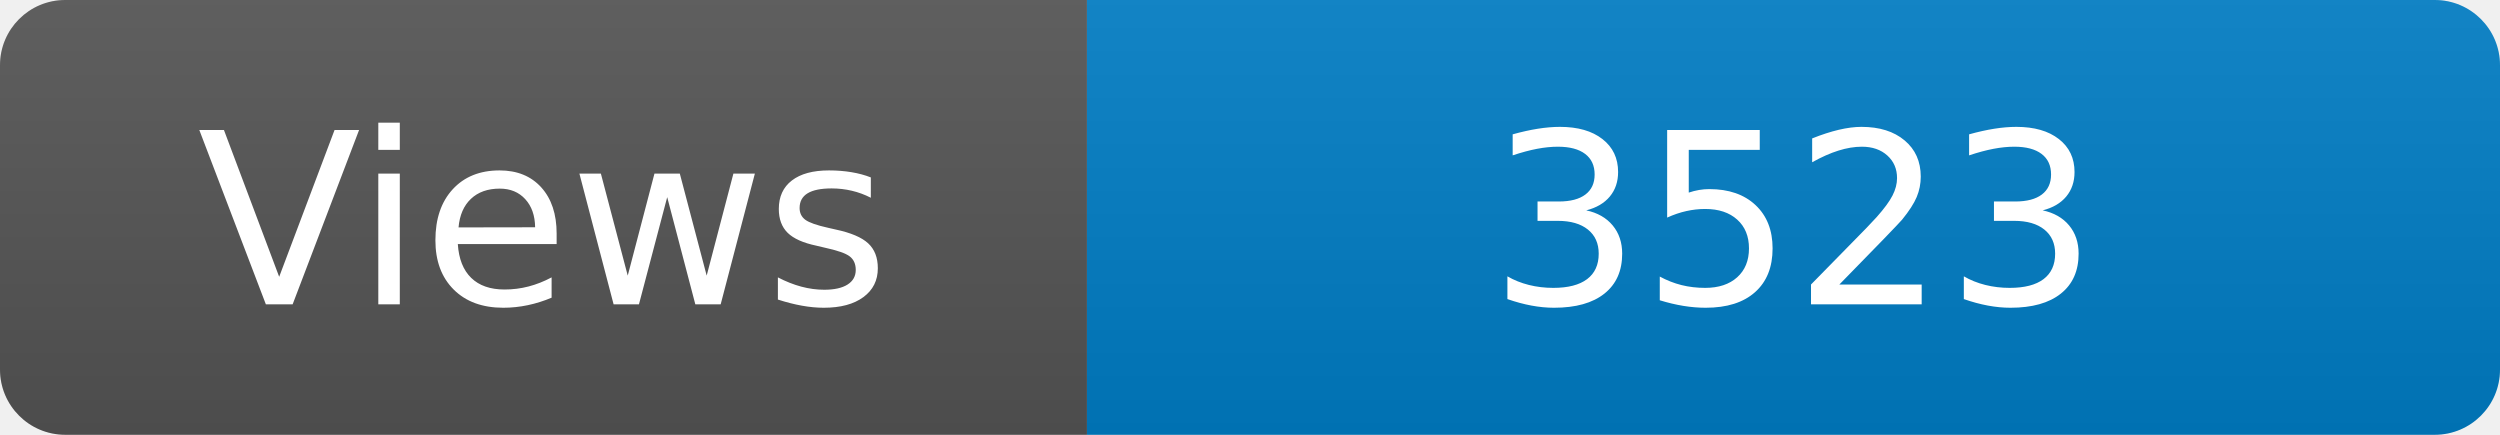
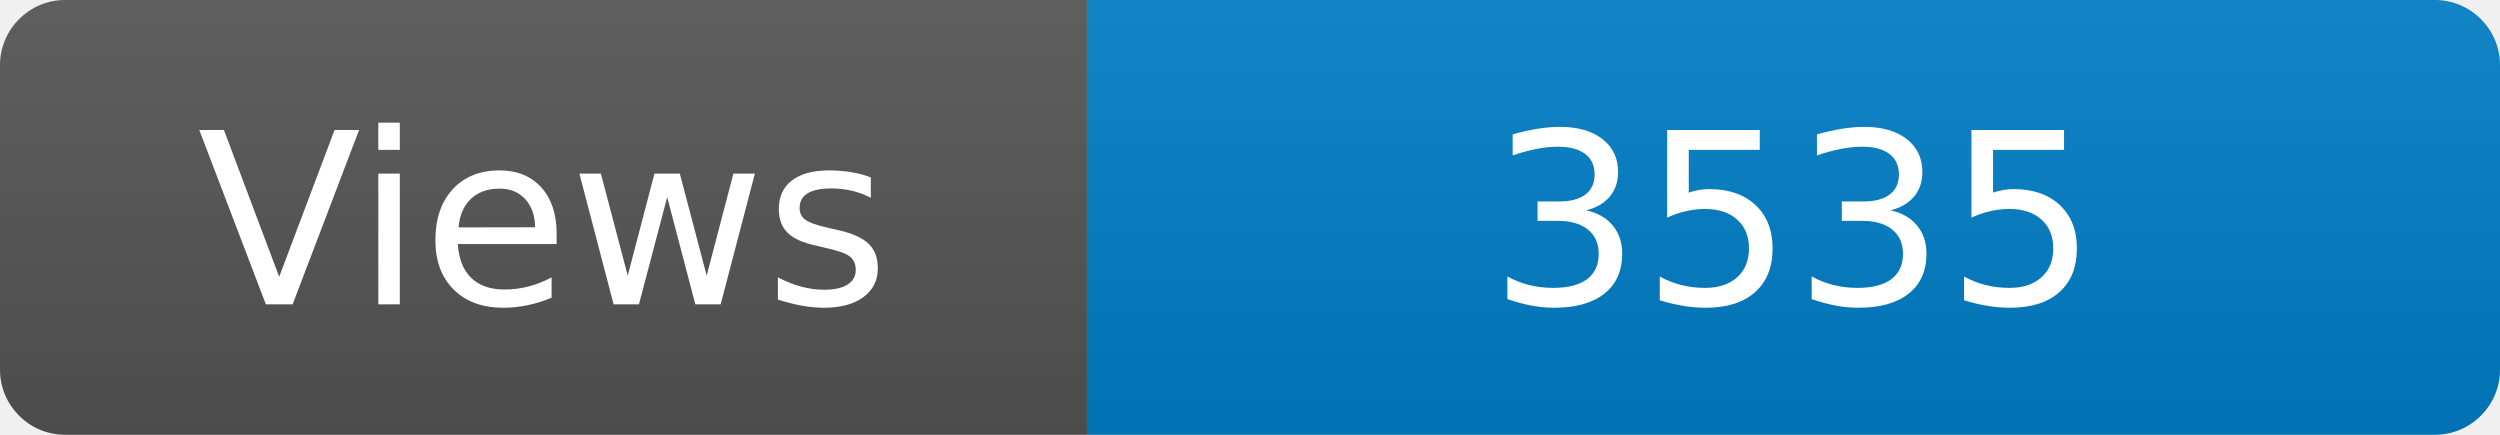
<svg xmlns="http://www.w3.org/2000/svg" width="115" height="20" role="img" aria-label="Maintained?: yes">
  <linearGradient id="s" x2="0" y2="100%">
    <stop offset="0" stop-color="#bbb" stop-opacity=".1" />
    <stop offset="1" stop-opacity=".1" />
  </linearGradient>
  <clipPath id="r">
    <rect width="115" height="20" rx="3" fill="#fff" />
  </clipPath>
  <g clip-path="url(#r)">
    <rect width="50" height="20" fill="#555" />
    <rect x="50" width="160" height="20" fill="#007ec6" />
    <rect width="115" height="20" fill="url(#s)" />
  </g>
  <g fill="#fff" text-anchor="middle" font-family="Verdana,Geneva,DejaVu Sans,sans-serif" font-size="110">
    <text x="250" y="140" transform="scale(.1)" fill="#fff">Views</text>
-     <text x="825" y="140" transform="scale(.1)" fill="#fff">3523</text>
+     <text x="825" y="140" transform="scale(.1)" fill="#fff">3535</text>
  </g>
</svg>
